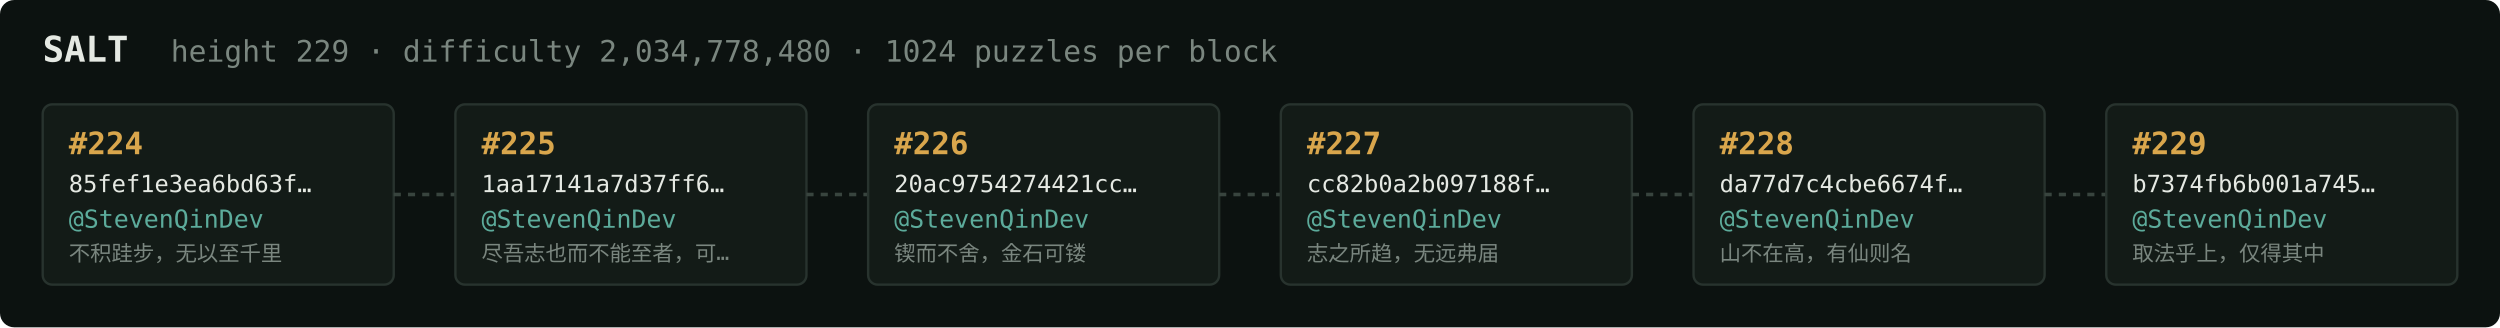
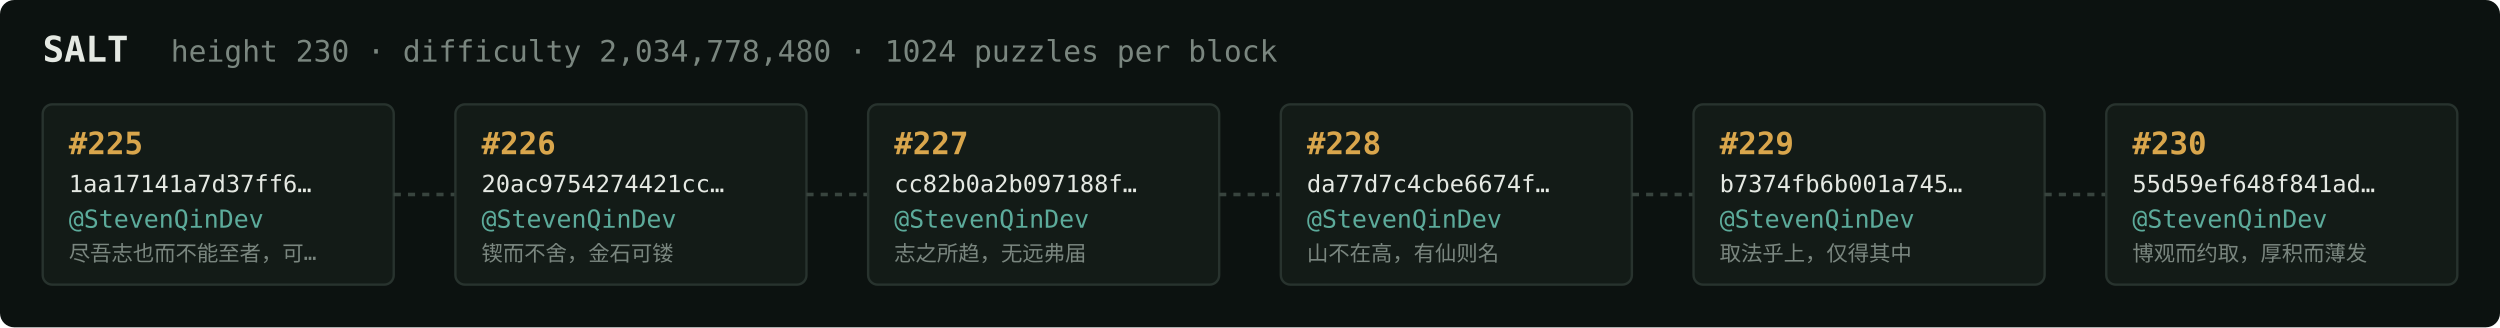
<svg xmlns="http://www.w3.org/2000/svg" width="1054" height="138" viewBox="0 0 1054 138" font-family="ui-monospace,SFMono-Regular,Menlo,monospace">
  <rect fill="#0c1210" width="1054" height="138" rx="6" />
  <text x="18" y="26" fill="#e5e9e3" font-size="15" font-weight="700">SALT</text>
-   <text x="72" y="26" fill="#7a867f" font-size="12.5">height 229 · difficulty 2,034,778,480 · 1024 puzzles per block</text>
+   <text x="72" y="26" fill="#7a867f" font-size="12.5">height 230 · difficulty 2,034,778,480 · 1024 puzzles per block</text>
  <rect x="18" y="44" width="148" height="76" rx="4" fill="#131b17" stroke="#28332e" stroke-width="1" />
-   <text x="29" y="65" fill="#d9a64c" font-size="13" font-weight="700">#224</text>
-   <text x="29" y="81" fill="#e5e9e3" font-size="10">85fef1e3ea6bd63f…</text>
+   <text x="29" y="65" fill="#d9a64c" font-size="13" font-weight="700">#225</text>
+   <text x="29" y="81" fill="#e5e9e3" font-size="10">1aa17141a7d37ff6…</text>
  <text x="29" y="96" fill="#5cab9b" font-size="10.5">@StevenQinDev</text>
-   <text x="29" y="110" fill="#7a867f" font-size="9">不积跬步，无以至千里</text>
+   <text x="29" y="110" fill="#7a867f" font-size="9">尽吾志也而不能至者，可…</text>
  <line x1="166" y1="82.0" x2="192" y2="82.0" stroke="#38443e" stroke-width="1.5" stroke-dasharray="3 3" />
  <rect x="192" y="44" width="148" height="76" rx="4" fill="#131b17" stroke="#28332e" stroke-width="1" />
-   <text x="203" y="65" fill="#d9a64c" font-size="13" font-weight="700">#225</text>
-   <text x="203" y="81" fill="#e5e9e3" font-size="10">1aa17141a7d37ff6…</text>
+   <text x="203" y="65" fill="#d9a64c" font-size="13" font-weight="700">#226</text>
+   <text x="203" y="81" fill="#e5e9e3" font-size="10">20ac9754274421cc…</text>
  <text x="203" y="96" fill="#5cab9b" font-size="10.5">@StevenQinDev</text>
-   <text x="203" y="110" fill="#7a867f" font-size="9">尽吾志也而不能至者，可…</text>
+   <text x="203" y="110" fill="#7a867f" font-size="9">锲而不舍，金石可镂</text>
  <line x1="340" y1="82.0" x2="366" y2="82.0" stroke="#38443e" stroke-width="1.5" stroke-dasharray="3 3" />
  <rect x="366" y="44" width="148" height="76" rx="4" fill="#131b17" stroke="#28332e" stroke-width="1" />
-   <text x="377" y="65" fill="#d9a64c" font-size="13" font-weight="700">#226</text>
-   <text x="377" y="81" fill="#e5e9e3" font-size="10">20ac9754274421cc…</text>
+   <text x="377" y="65" fill="#d9a64c" font-size="13" font-weight="700">#227</text>
+   <text x="377" y="81" fill="#e5e9e3" font-size="10">cc82b0a2b097188f…</text>
  <text x="377" y="96" fill="#5cab9b" font-size="10.5">@StevenQinDev</text>
-   <text x="377" y="110" fill="#7a867f" font-size="9">锲而不舍，金石可镂</text>
+   <text x="377" y="110" fill="#7a867f" font-size="9">志之所趋，无远弗届</text>
  <line x1="514" y1="82.0" x2="540" y2="82.0" stroke="#38443e" stroke-width="1.5" stroke-dasharray="3 3" />
  <rect x="540" y="44" width="148" height="76" rx="4" fill="#131b17" stroke="#28332e" stroke-width="1" />
-   <text x="551" y="65" fill="#d9a64c" font-size="13" font-weight="700">#227</text>
-   <text x="551" y="81" fill="#e5e9e3" font-size="10">cc82b0a2b097188f…</text>
+   <text x="551" y="65" fill="#d9a64c" font-size="13" font-weight="700">#228</text>
+   <text x="551" y="81" fill="#e5e9e3" font-size="10">da77d7c4cbe6674f…</text>
  <text x="551" y="96" fill="#5cab9b" font-size="10.5">@StevenQinDev</text>
-   <text x="551" y="110" fill="#7a867f" font-size="9">志之所趋，无远弗届</text>
+   <text x="551" y="110" fill="#7a867f" font-size="9">山不在高，有仙则名</text>
  <line x1="688" y1="82.0" x2="714" y2="82.0" stroke="#38443e" stroke-width="1.5" stroke-dasharray="3 3" />
  <rect x="714" y="44" width="148" height="76" rx="4" fill="#131b17" stroke="#28332e" stroke-width="1" />
-   <text x="725" y="65" fill="#d9a64c" font-size="13" font-weight="700">#228</text>
-   <text x="725" y="81" fill="#e5e9e3" font-size="10">da77d7c4cbe6674f…</text>
+   <text x="725" y="65" fill="#d9a64c" font-size="13" font-weight="700">#229</text>
+   <text x="725" y="81" fill="#e5e9e3" font-size="10">b7374fb6b001a745…</text>
  <text x="725" y="96" fill="#5cab9b" font-size="10.5">@StevenQinDev</text>
-   <text x="725" y="110" fill="#7a867f" font-size="9">山不在高，有仙则名</text>
+   <text x="725" y="110" fill="#7a867f" font-size="9">取法乎上，仅得其中</text>
  <line x1="862" y1="82.0" x2="888" y2="82.0" stroke="#38443e" stroke-width="1.5" stroke-dasharray="3 3" />
  <rect x="888" y="44" width="148" height="76" rx="4" fill="#131b17" stroke="#28332e" stroke-width="1" />
-   <text x="899" y="65" fill="#d9a64c" font-size="13" font-weight="700">#229</text>
-   <text x="899" y="81" fill="#e5e9e3" font-size="10">b7374fb6b001a745…</text>
+   <text x="899" y="65" fill="#d9a64c" font-size="13" font-weight="700">#230</text>
+   <text x="899" y="81" fill="#e5e9e3" font-size="10">55d59ef648f841ad…</text>
  <text x="899" y="96" fill="#5cab9b" font-size="10.5">@StevenQinDev</text>
-   <text x="899" y="110" fill="#7a867f" font-size="9">取法乎上，仅得其中</text>
+   <text x="899" y="110" fill="#7a867f" font-size="9">博观而约取，厚积而薄发</text>
</svg>
